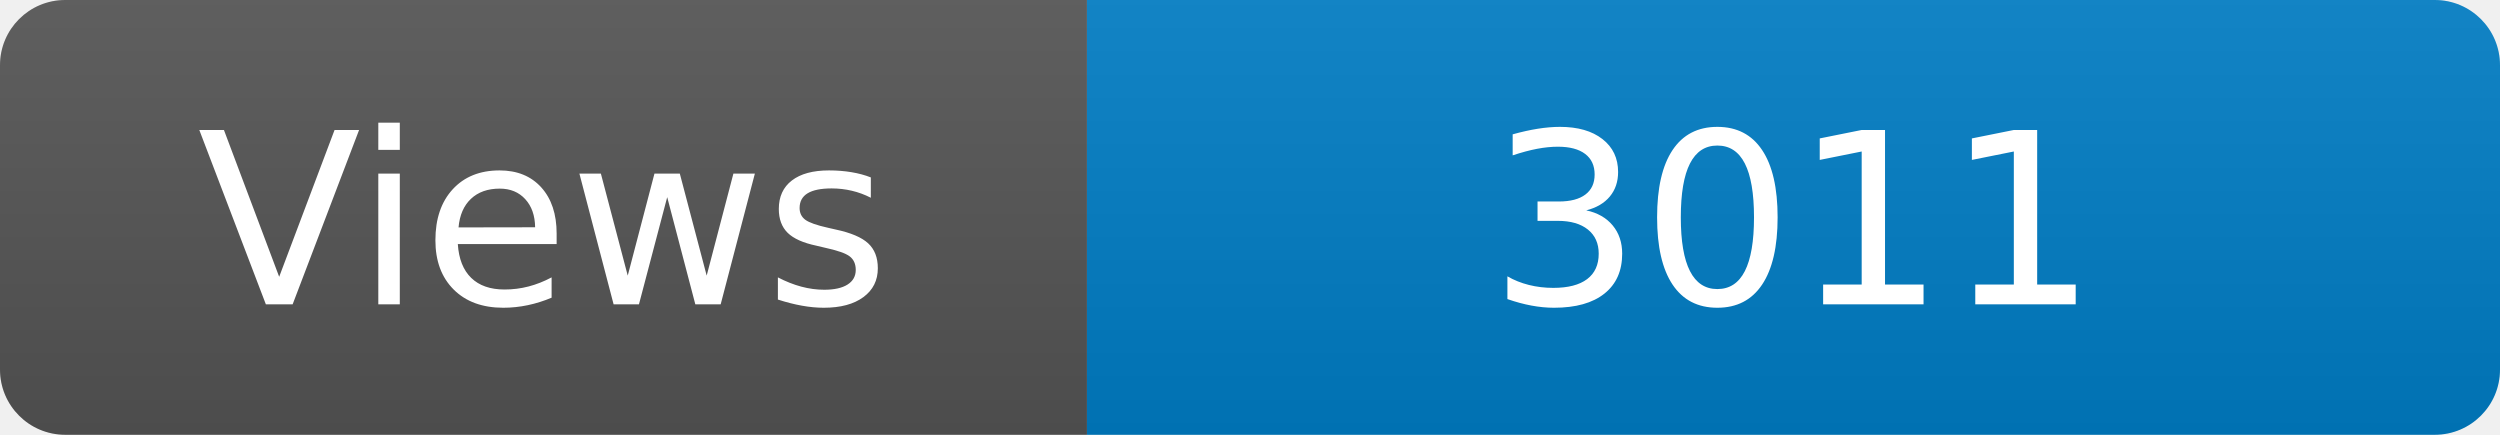
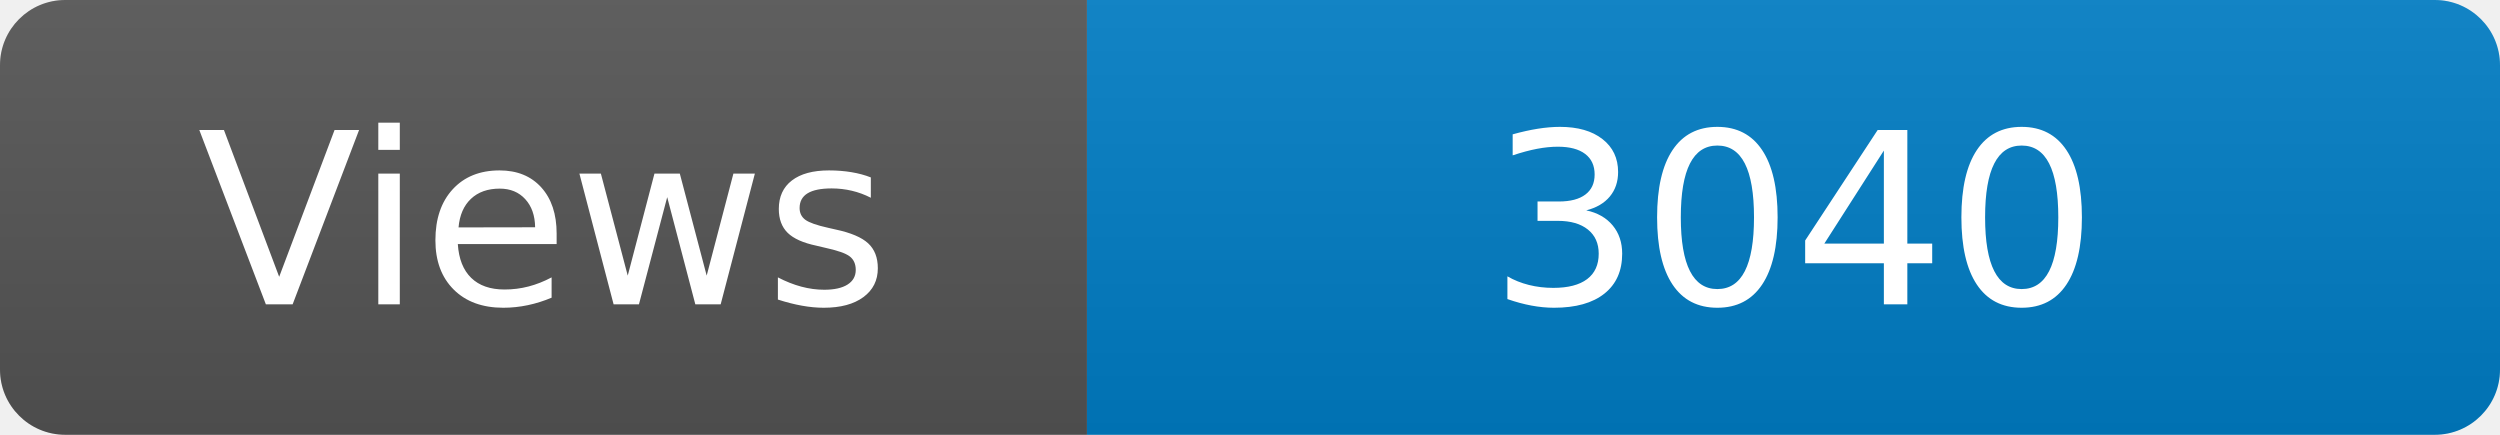
<svg xmlns="http://www.w3.org/2000/svg" width="115" height="20" role="img" aria-label="Maintained?: yes">
  <linearGradient id="s" x2="0" y2="100%">
    <stop offset="0" stop-color="#bbb" stop-opacity=".1" />
    <stop offset="1" stop-opacity=".1" />
  </linearGradient>
  <clipPath id="r">
    <rect width="115" height="20" rx="3" fill="#fff" />
  </clipPath>
  <g clip-path="url(#r)">
    <rect width="50" height="20" fill="#555" />
    <rect x="50" width="160" height="20" fill="#007ec6" />
    <rect width="115" height="20" fill="url(#s)" />
  </g>
  <g fill="#fff" text-anchor="middle" font-family="Verdana,Geneva,DejaVu Sans,sans-serif" font-size="110">
    <text x="250" y="140" transform="scale(.1)" fill="#fff">Views</text>
-     <text x="825" y="140" transform="scale(.1)" fill="#fff">3011</text>
+     <text x="825" y="140" transform="scale(.1)" fill="#fff">3040</text>
  </g>
</svg>
